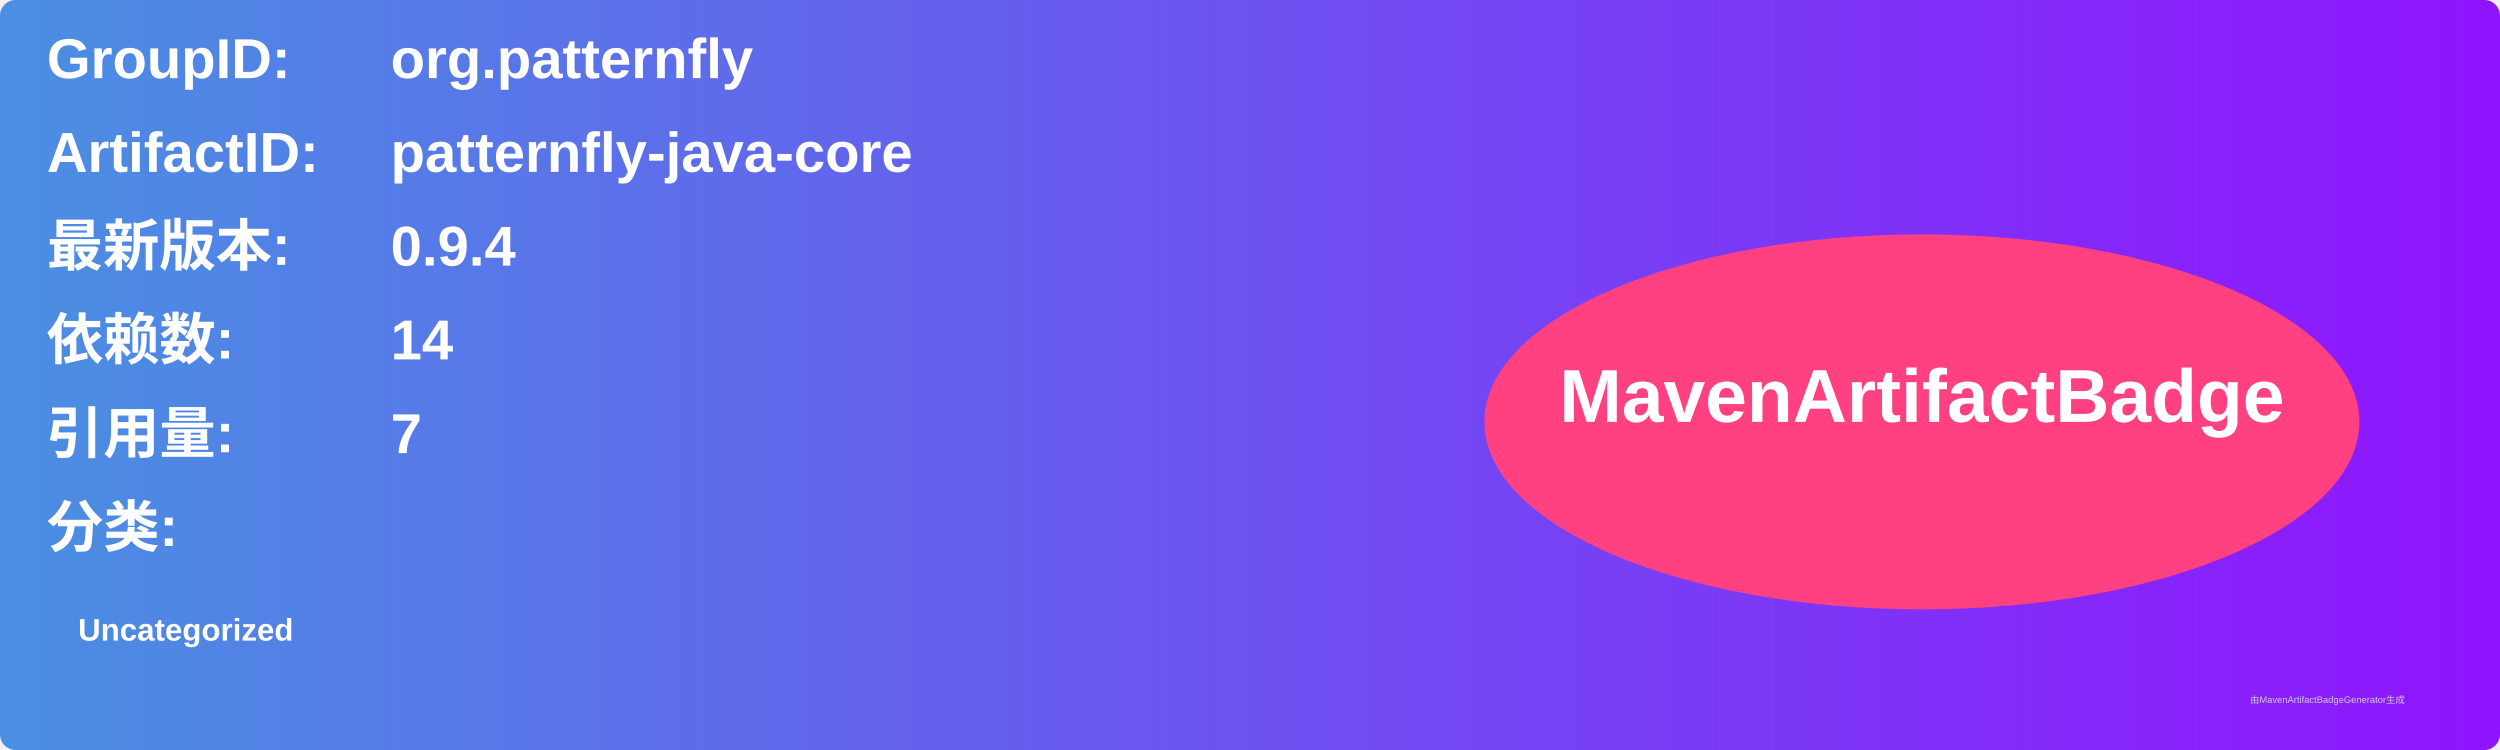
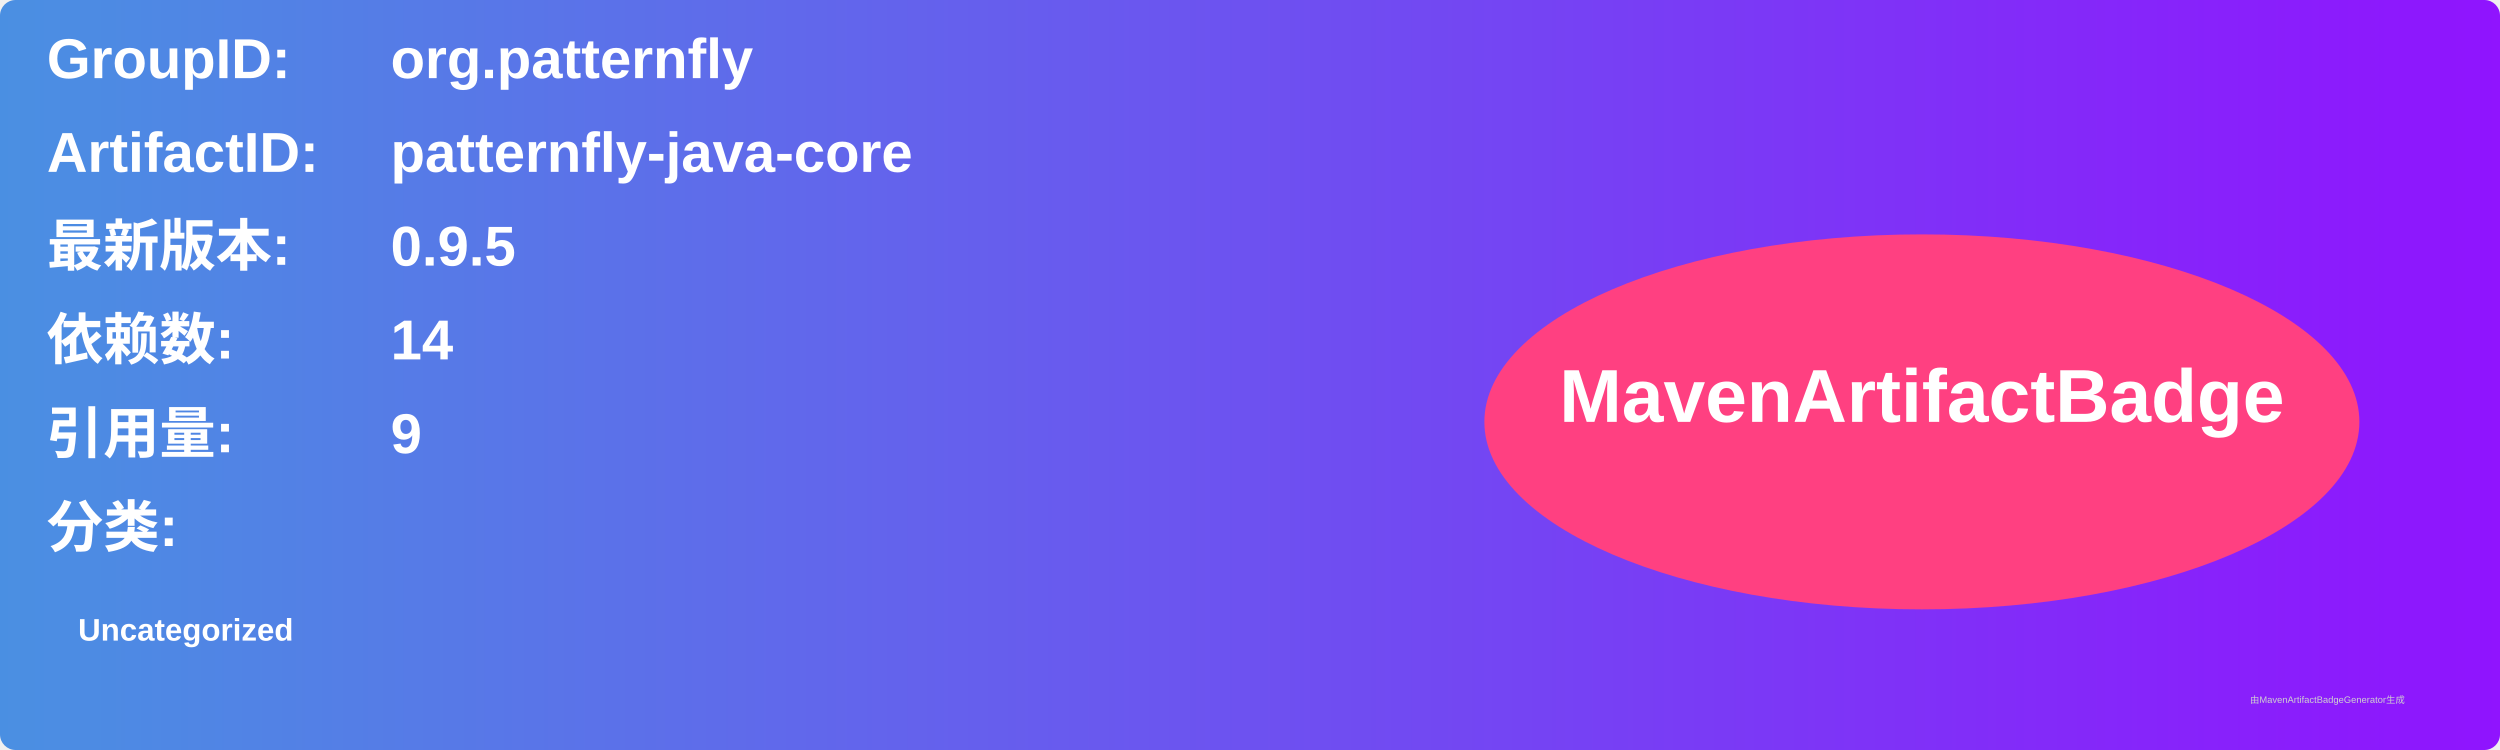
<svg xmlns="http://www.w3.org/2000/svg" width="800" height="240" viewBox="0 0 800 240">
  <linearGradient id="grad" x1="0%" y1="0%" x2="100%" y2="0%">
    <stop offset="0%" stop-color="#4a90e2" />
    <stop offset="100%" stop-color="#9013fe" />
  </linearGradient>
  <rect width="100%" height="100%" rx="5" ry="5" fill="url(#grad)" />
  <g transform="translate(15, 15)">
    <text x="0" y="10" font-family="Arial" font-size="18" fill="white" font-weight="bold" width="260">GroupID:</text>
    <text x="110" y="10" font-family="Arial" font-size="18" fill="white" font-weight="bold" width="460">org.patternfly</text>
    <text x="0" y="40" font-family="Arial" font-size="18" fill="white" font-weight="bold" width="260">ArtifactID:</text>
    <text x="110" y="40" font-family="Arial" font-size="18" fill="white" font-weight="bold" width="460">patternfly-java-core</text>
    <text x="0" y="70" font-family="Arial" font-size="18" fill="white" font-weight="bold">最新版本:</text>
    <text x="110" y="70" font-family="Arial" font-size="18" fill="white" font-weight="bold">
-       <tspan font-weight="bold">0.9.4</tspan>
+       <tspan font-weight="bold">0.9.5</tspan>
    </text>
    <text x="0" y="100" font-family="Arial" font-size="18" fill="white" font-weight="bold">依赖数: </text>
    <text x="110" y="100" font-family="Arial" font-size="18" fill="white">
      <tspan font-weight="bold">14</tspan>
    </text>
    <text x="0" y="130" font-family="Arial" font-size="18" fill="white" font-weight="bold">引用量: </text>
    <text x="110" y="130" font-family="Arial" font-size="18" fill="white">
-       <tspan font-weight="bold">7</tspan>
+       <tspan font-weight="bold">9</tspan>
    </text>
    <text x="0" y="160" font-family="Arial" font-size="18" fill="white" font-weight="bold">分类:</text>
    <text x="10" y="190" font-family="Arial" font-size="10" fill="white">
      <tspan font-weight="bold">Uncategorized</tspan>
    </text>
    <ellipse cx="600" cy="120" rx="140" ry="60" fill="#ff4081" />
    <text x="600" y="120" text-anchor="middle" font-family="Arial" font-size="24" fill="white" font-weight="bold">MavenArtifactBadge</text>
  </g>
  <text x="720" y="225" font-family="Arial" font-size="3" fill="#d0d0d0">由MavenArtifactBadgeGenerator生成</text>
</svg>
